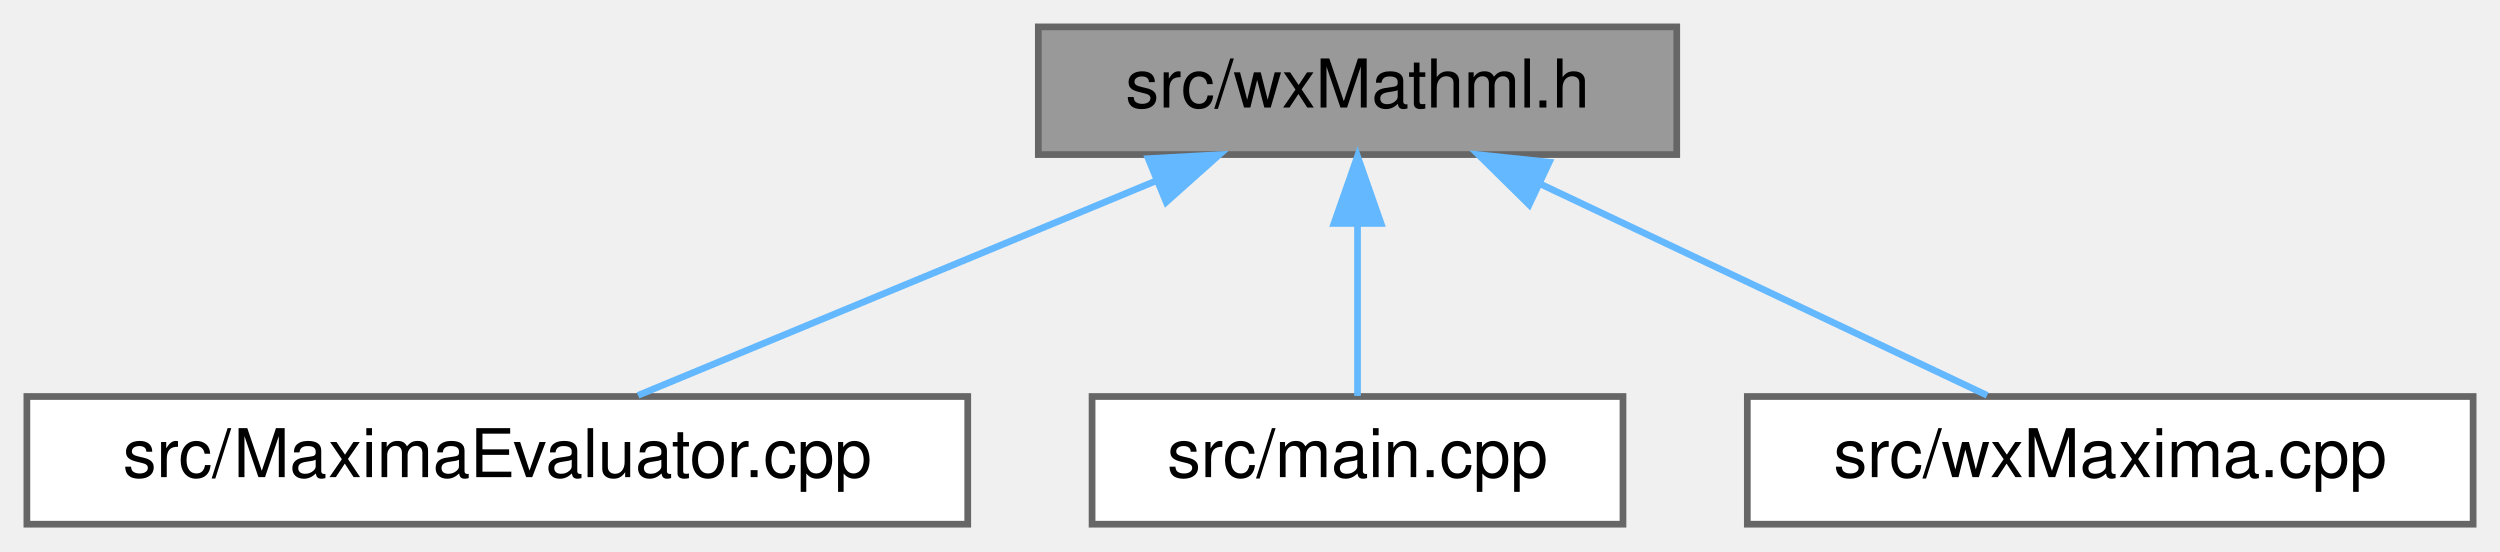
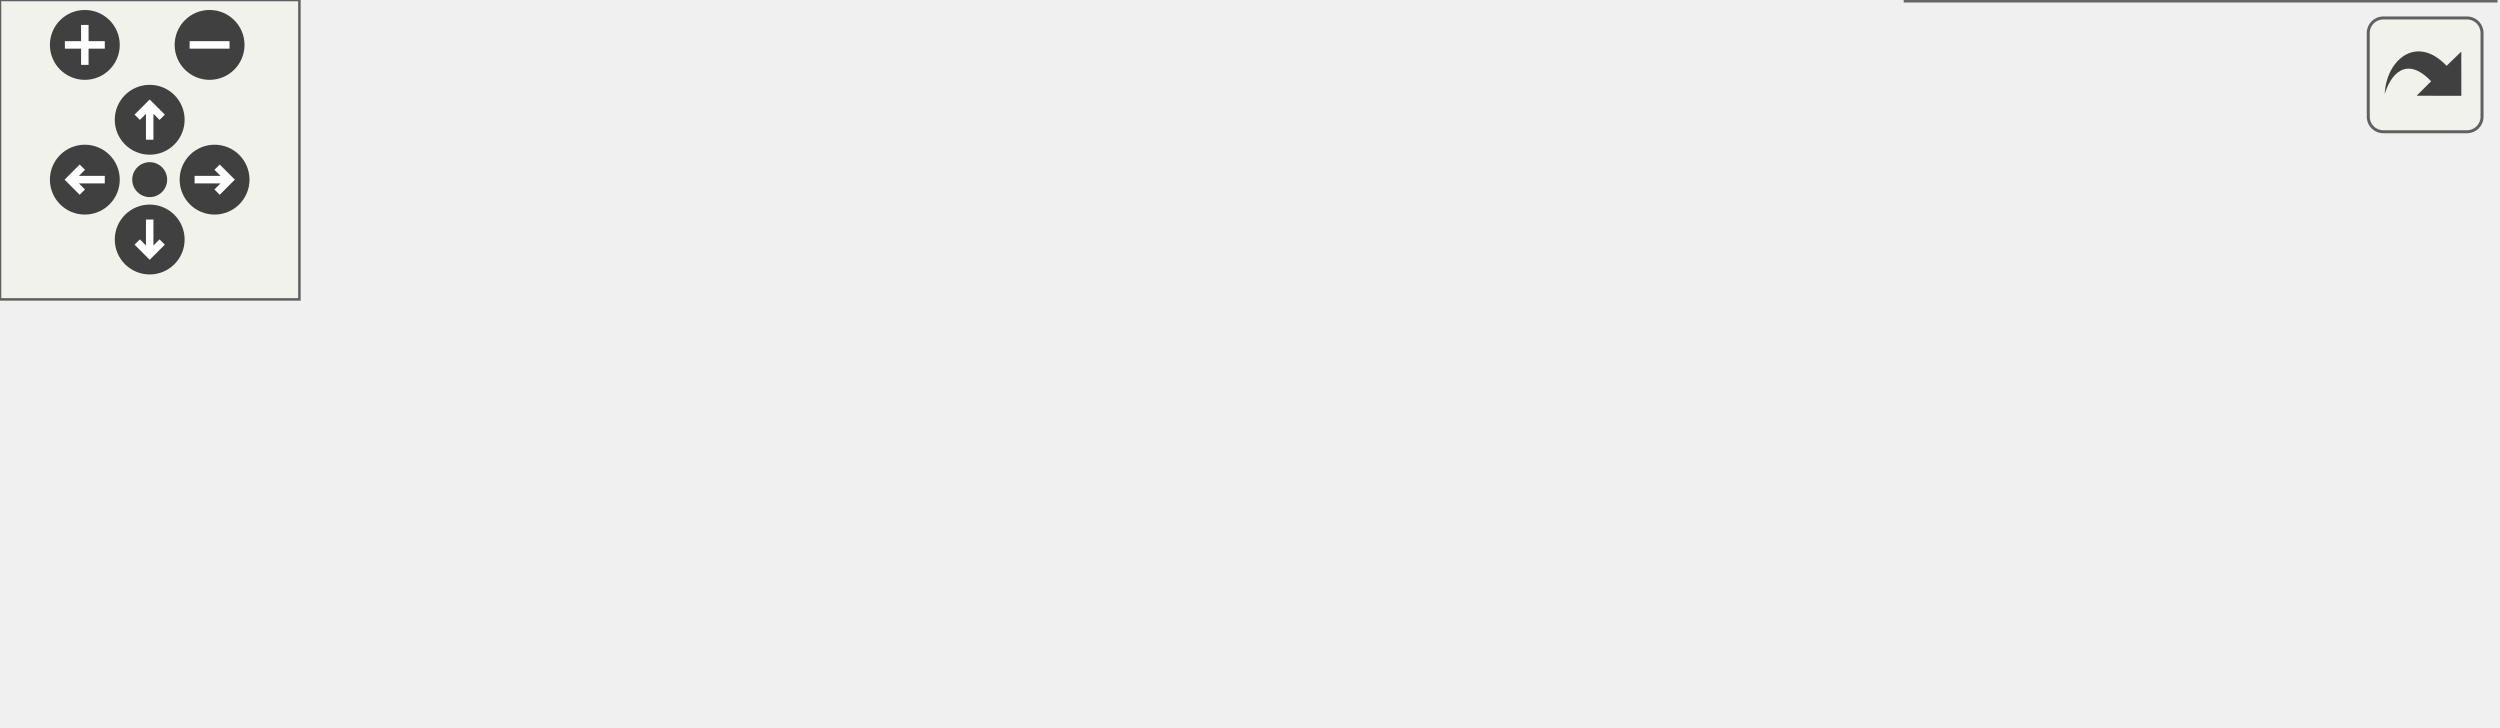
- <svg xmlns="http://www.w3.org/2000/svg" xmlns:xlink="http://www.w3.org/1999/xlink" width="372pt" height="82pt" viewBox="0.00 0.00 372.00 82.00">
-   <g id="graph0" class="graph" transform="scale(1 1) rotate(0) translate(4 78)">
-     <g id="node1" class="node">
-       <g id="a_node1">
-         <a xlink:title="This file declares all the wizards the draw sidepane needs.">
-           <polygon fill="#999999" stroke="#666666" points="245.5,-74 150.5,-74 150.5,-55 245.5,-55 245.5,-74" />
-           <text text-anchor="middle" x="198" y="-62" font-family="Helvetica,sans-Serif" font-size="10.00">src/wxMathml.h</text>
-         </a>
+ <svg xmlns="http://www.w3.org/2000/svg" xmlns:xlink="http://www.w3.org/1999/xlink" id="main" version="1.1" xml:space="preserve">
+   <style type="text/css">
+ .edge:hover path { stroke: red; }
+ .edge:hover polygon { stroke: red; fill: red; }
+ </style>
+   <defs>
+     <circle id="rim" cx="0" cy="0" r="7" />
+     <circle id="rim2" cx="0" cy="0" r="3.5" />
+     <g id="zoomPlus">
+       <use xlink:href="#rim" fill="#404040">
+         <set attributeName="fill" to="#808080" begin="zoomplus.mouseover" end="zoomplus.mouseout" />
+       </use>
+       <path d="M-4,0h8M0,-4v8" fill="none" stroke="white" stroke-width="1.5" pointer-events="none" />
+     </g>
+     <g id="zoomMin">
+       <use xlink:href="#rim" fill="#404040">
+         <set attributeName="fill" to="#808080" begin="zoomminus.mouseover" end="zoomminus.mouseout" />
+       </use>
+       <path d="M-4,0h8" fill="none" stroke="white" stroke-width="1.5" pointer-events="none" />
+     </g>
+     <g id="dirArrow">
+       <path fill="none" stroke="white" stroke-width="1.5" d="M0,-3.0v7 M-2.5,-0.5L0,-3.0L2.5,-0.5" />
+     </g>
+     <g id="resetDef">
+       <use xlink:href="#rim2" fill="#404040">
+         <set attributeName="fill" to="#808080" begin="reset.mouseover" end="reset.mouseout" />
+       </use>
+     </g>
+   </defs>
+   <svg id="graph" class="graph">
+     <g id="viewport">
+       <g id="node1" class="node">
+         <g id="a_node1">
+           <a xlink:title="This file declares all the wizards the draw sidepane needs.">
+             <polygon fill="#999999" stroke="#666666" points="301.5,-85 206.5,-85 206.5,-66 301.5,-66 301.5,-85" />
+             <text text-anchor="middle" x="254" y="-73" font-family="Helvetica,sans-Serif" font-size="10.00">src/wxMathml.h</text>
+           </a>
+         </g>
+       </g>
+       <g id="node2" class="node">
+         <g id="a_node2">
+           <a xlink:href="MaximaEvaluator_8cpp.html" target="_top" xlink:title="Implements the evaluation-queue driver extracted from the wxMaxima god class.">
+             <polygon fill="white" stroke="#666666" points="140,-24.5 0,-24.5 0,-5.5 140,-5.5 140,-24.5" />
+             <text text-anchor="middle" x="70" y="-12.5" font-family="Helvetica,sans-Serif" font-size="10.00">src/MaximaEvaluator.cpp</text>
+           </a>
+         </g>
+       </g>
+       <g id="edge1" class="edge">
+         <path fill="none" stroke="#63b8ff" d="M217.71,-62.96C182.12,-51.65 128.69,-34.66 96.79,-24.52" />
+         <polygon fill="#63b8ff" stroke="#63b8ff" points="216.65,-66.3 227.24,-65.99 218.78,-59.63 216.65,-66.3" />
+       </g>
+       <g id="node3" class="node">
+         <g id="a_node3">
+           <a xlink:href="main_8cpp.html" target="_top" xlink:title="The file that defines the starting point of the program.">
+             <polygon fill="white" stroke="#666666" points="237.5,-24.5 158.5,-24.5 158.5,-5.5 237.5,-5.5 237.5,-24.5" />
+             <text text-anchor="middle" x="198" y="-12.5" font-family="Helvetica,sans-Serif" font-size="10.00">src/main.cpp</text>
+           </a>
+         </g>
+       </g>
+       <g id="edge2" class="edge">
+         <path fill="none" stroke="#63b8ff" d="M238.77,-58.59C228.31,-47.67 214.83,-33.58 206.3,-24.67" />
+         <polygon fill="#63b8ff" stroke="#63b8ff" points="236.29,-61.06 245.74,-65.87 241.35,-56.22 236.29,-61.06" />
+       </g>
+       <g id="node4" class="node">
+         <g id="a_node4">
+           <a xlink:href="wxMaxima_8cpp.html" target="_top" xlink:title="This file defines the contents of the class wxMaxima that contains most of the program's logic.">
+             <polygon fill="white" stroke="#666666" points="364,-24.5 256,-24.5 256,-5.5 364,-5.5 364,-24.5" />
+             <text text-anchor="middle" x="310" y="-12.5" font-family="Helvetica,sans-Serif" font-size="10.00">src/wxMaxima.cpp</text>
+           </a>
+         </g>
+       </g>
+       <g id="edge3" class="edge">
+         <path fill="none" stroke="#63b8ff" d="M269.23,-58.59C279.69,-47.67 293.17,-33.58 301.7,-24.67" />
+         <polygon fill="#63b8ff" stroke="#63b8ff" points="266.65,-56.22 262.26,-65.87 271.71,-61.06 266.65,-56.22" />
+       </g>
+       <g id="node5" class="node">
+         <g id="a_node5">
+           <a xlink:href="test__wxMathMLCmd_8cpp.html" target="_top" xlink:title="Tests wxMathML::GetCmd(), which squeezes wxMathML.lisp into the one line it is sent to Maxima as.">
+             <polygon fill="white" stroke="#666666" points="500,-30 382,-30 382,0 500,0 500,-30" />
+             <text text-anchor="start" x="390" y="-18" font-family="Helvetica,sans-Serif" font-size="10.00">test/unit_tests/test</text>
+             <text text-anchor="middle" x="441" y="-7" font-family="Helvetica,sans-Serif" font-size="10.00">_wxMathMLCmd.cpp</text>
+           </a>
+         </g>
+       </g>
+       <g id="edge4" class="edge">
+         <path fill="none" stroke="#63b8ff" d="M290.91,-62.95C321.09,-53.51 363.87,-40.13 396.04,-30.06" />
+         <polygon fill="#63b8ff" stroke="#63b8ff" points="289.69,-59.67 281.19,-65.99 291.78,-66.35 289.69,-59.67" />
      </g>
    </g>
-     <g id="node2" class="node">
-       <g id="a_node2">
-         <a xlink:href="MaximaEvaluator_8cpp.html" target="_top" xlink:title="Implements the evaluation-queue driver extracted from the wxMaxima god class.">
-           <polygon fill="white" stroke="#666666" points="140,-19 0,-19 0,0 140,0 140,-19" />
-           <text text-anchor="middle" x="70" y="-7" font-family="Helvetica,sans-Serif" font-size="10.00">src/MaximaEvaluator.cpp</text>
-         </a>
-       </g>
+   </svg>
+   <g id="navigator" transform="translate(0 0)" fill="#404254">
+     <rect fill="#f2f5e9" fill-opacity="0.5" stroke="#606060" stroke-width=".5" x="0" y="0" width="60" height="60" />
+     <use id="zoomplus" xlink:href="#zoomPlus" x="17" y="9" />
+     <use id="zoomminus" xlink:href="#zoomMin" x="42" y="9" />
+     <use id="reset" xlink:href="#resetDef" x="30" y="36" />
+     <g id="arrowUp" xlink:href="#dirArrow" transform="translate(30 24)">
+       <use xlink:href="#rim" fill="#404040">
+         <set attributeName="fill" to="#808080" begin="arrowUp.mouseover" end="arrowUp.mouseout" />
+       </use>
+       <path fill="none" stroke="white" stroke-width="1.5" d="M0,-3.0v7 M-2.5,-0.5L0,-3.0L2.5,-0.5" />
    </g>
-     <g id="edge1" class="edge">
-       <path fill="none" stroke="#63b8ff" d="M167.88,-51.03C144.21,-41.23 111.85,-27.83 90.94,-19.17" />
-       <polygon fill="#63b8ff" stroke="#63b8ff" points="166.86,-54.39 177.43,-54.98 169.53,-47.93 166.86,-54.39" />
+     <g id="arrowRight" xlink:href="#dirArrow" transform="rotate(90) translate(36 -43)">
+       <use xlink:href="#rim" fill="#404040">
+         <set attributeName="fill" to="#808080" begin="arrowRight.mouseover" end="arrowRight.mouseout" />
+       </use>
+       <path fill="none" stroke="white" stroke-width="1.5" d="M0,-3.0v7 M-2.5,-0.5L0,-3.0L2.5,-0.5" />
    </g>
-     <g id="node3" class="node">
-       <g id="a_node3">
-         <a xlink:href="main_8cpp.html" target="_top" xlink:title="The file that defines the starting point of the program.">
-           <polygon fill="white" stroke="#666666" points="237.5,-19 158.5,-19 158.5,0 237.5,0 237.5,-19" />
-           <text text-anchor="middle" x="198" y="-7" font-family="Helvetica,sans-Serif" font-size="10.00">src/main.cpp</text>
-         </a>
-       </g>
+     <g id="arrowDown" xlink:href="#dirArrow" transform="rotate(180) translate(-30 -48)">
+       <use xlink:href="#rim" fill="#404040">
+         <set attributeName="fill" to="#808080" begin="arrowDown.mouseover" end="arrowDown.mouseout" />
+       </use>
+       <path fill="none" stroke="white" stroke-width="1.5" d="M0,-3.0v7 M-2.5,-0.5L0,-3.0L2.5,-0.5" />
    </g>
-     <g id="edge2" class="edge">
-       <path fill="none" stroke="#63b8ff" d="M198,-44.66C198,-35.93 198,-25.99 198,-19.09" />
-       <polygon fill="#63b8ff" stroke="#63b8ff" points="194.5,-44.75 198,-54.75 201.5,-44.75 194.5,-44.75" />
-     </g>
-     <g id="node4" class="node">
-       <g id="a_node4">
-         <a xlink:href="wxMaxima_8cpp.html" target="_top" xlink:title="This file defines the contents of the class wxMaxima that contains most of the program's logic.">
-           <polygon fill="white" stroke="#666666" points="364,-19 256,-19 256,0 364,0 364,-19" />
-           <text text-anchor="middle" x="310" y="-7" font-family="Helvetica,sans-Serif" font-size="10.00">src/wxMaxima.cpp</text>
-         </a>
-       </g>
-     </g>
-     <g id="edge3" class="edge">
-       <path fill="none" stroke="#63b8ff" d="M225.19,-50.63C245.82,-40.87 273.62,-27.71 291.68,-19.17" />
-       <polygon fill="#63b8ff" stroke="#63b8ff" points="223.54,-47.54 215.99,-54.98 226.53,-53.87 223.54,-47.54" />
+     <g id="arrowLeft" xlink:href="#dirArrow" transform="rotate(270) translate(-36 17)">
+       <use xlink:href="#rim" fill="#404040">
+         <set attributeName="fill" to="#808080" begin="arrowLeft.mouseover" end="arrowLeft.mouseout" />
+       </use>
+       <path fill="none" stroke="white" stroke-width="1.5" d="M0,-3.0v7 M-2.5,-0.5L0,-3.0L2.5,-0.5" />
    </g>
  </g>
+   <svg viewBox="0 0 15 15" width="100%" height="30px" preserveAspectRatio="xMaxYMin meet">
+     <g id="arrow_out" transform="scale(0.3 0.3)">
+       <a xlink:href="wxMathml_8h__dep__incl_org.svg" target="_base">
+         <rect id="button" ry="5" rx="5" y="6" x="6" height="38" width="38" fill="#f2f5e9" fill-opacity="0.5" stroke="#606060" stroke-width="1.0" />
+         <path id="arrow" d="M 11.5,31.437 C 11.94,20.098 22.043,11.323 32.159,21.979 L 37.069,17.246 C 37.069,17.246 37.088,32 37.088,32 L 22.16,31.978 C 22.16,31.978 26.998,27.14 26.998,27.14 C 18.529,18.264 13.292,25.23 11.5,31.437 z" style="fill:#404040;" />
+       </a>
+     </g>
+   </svg>
</svg>
